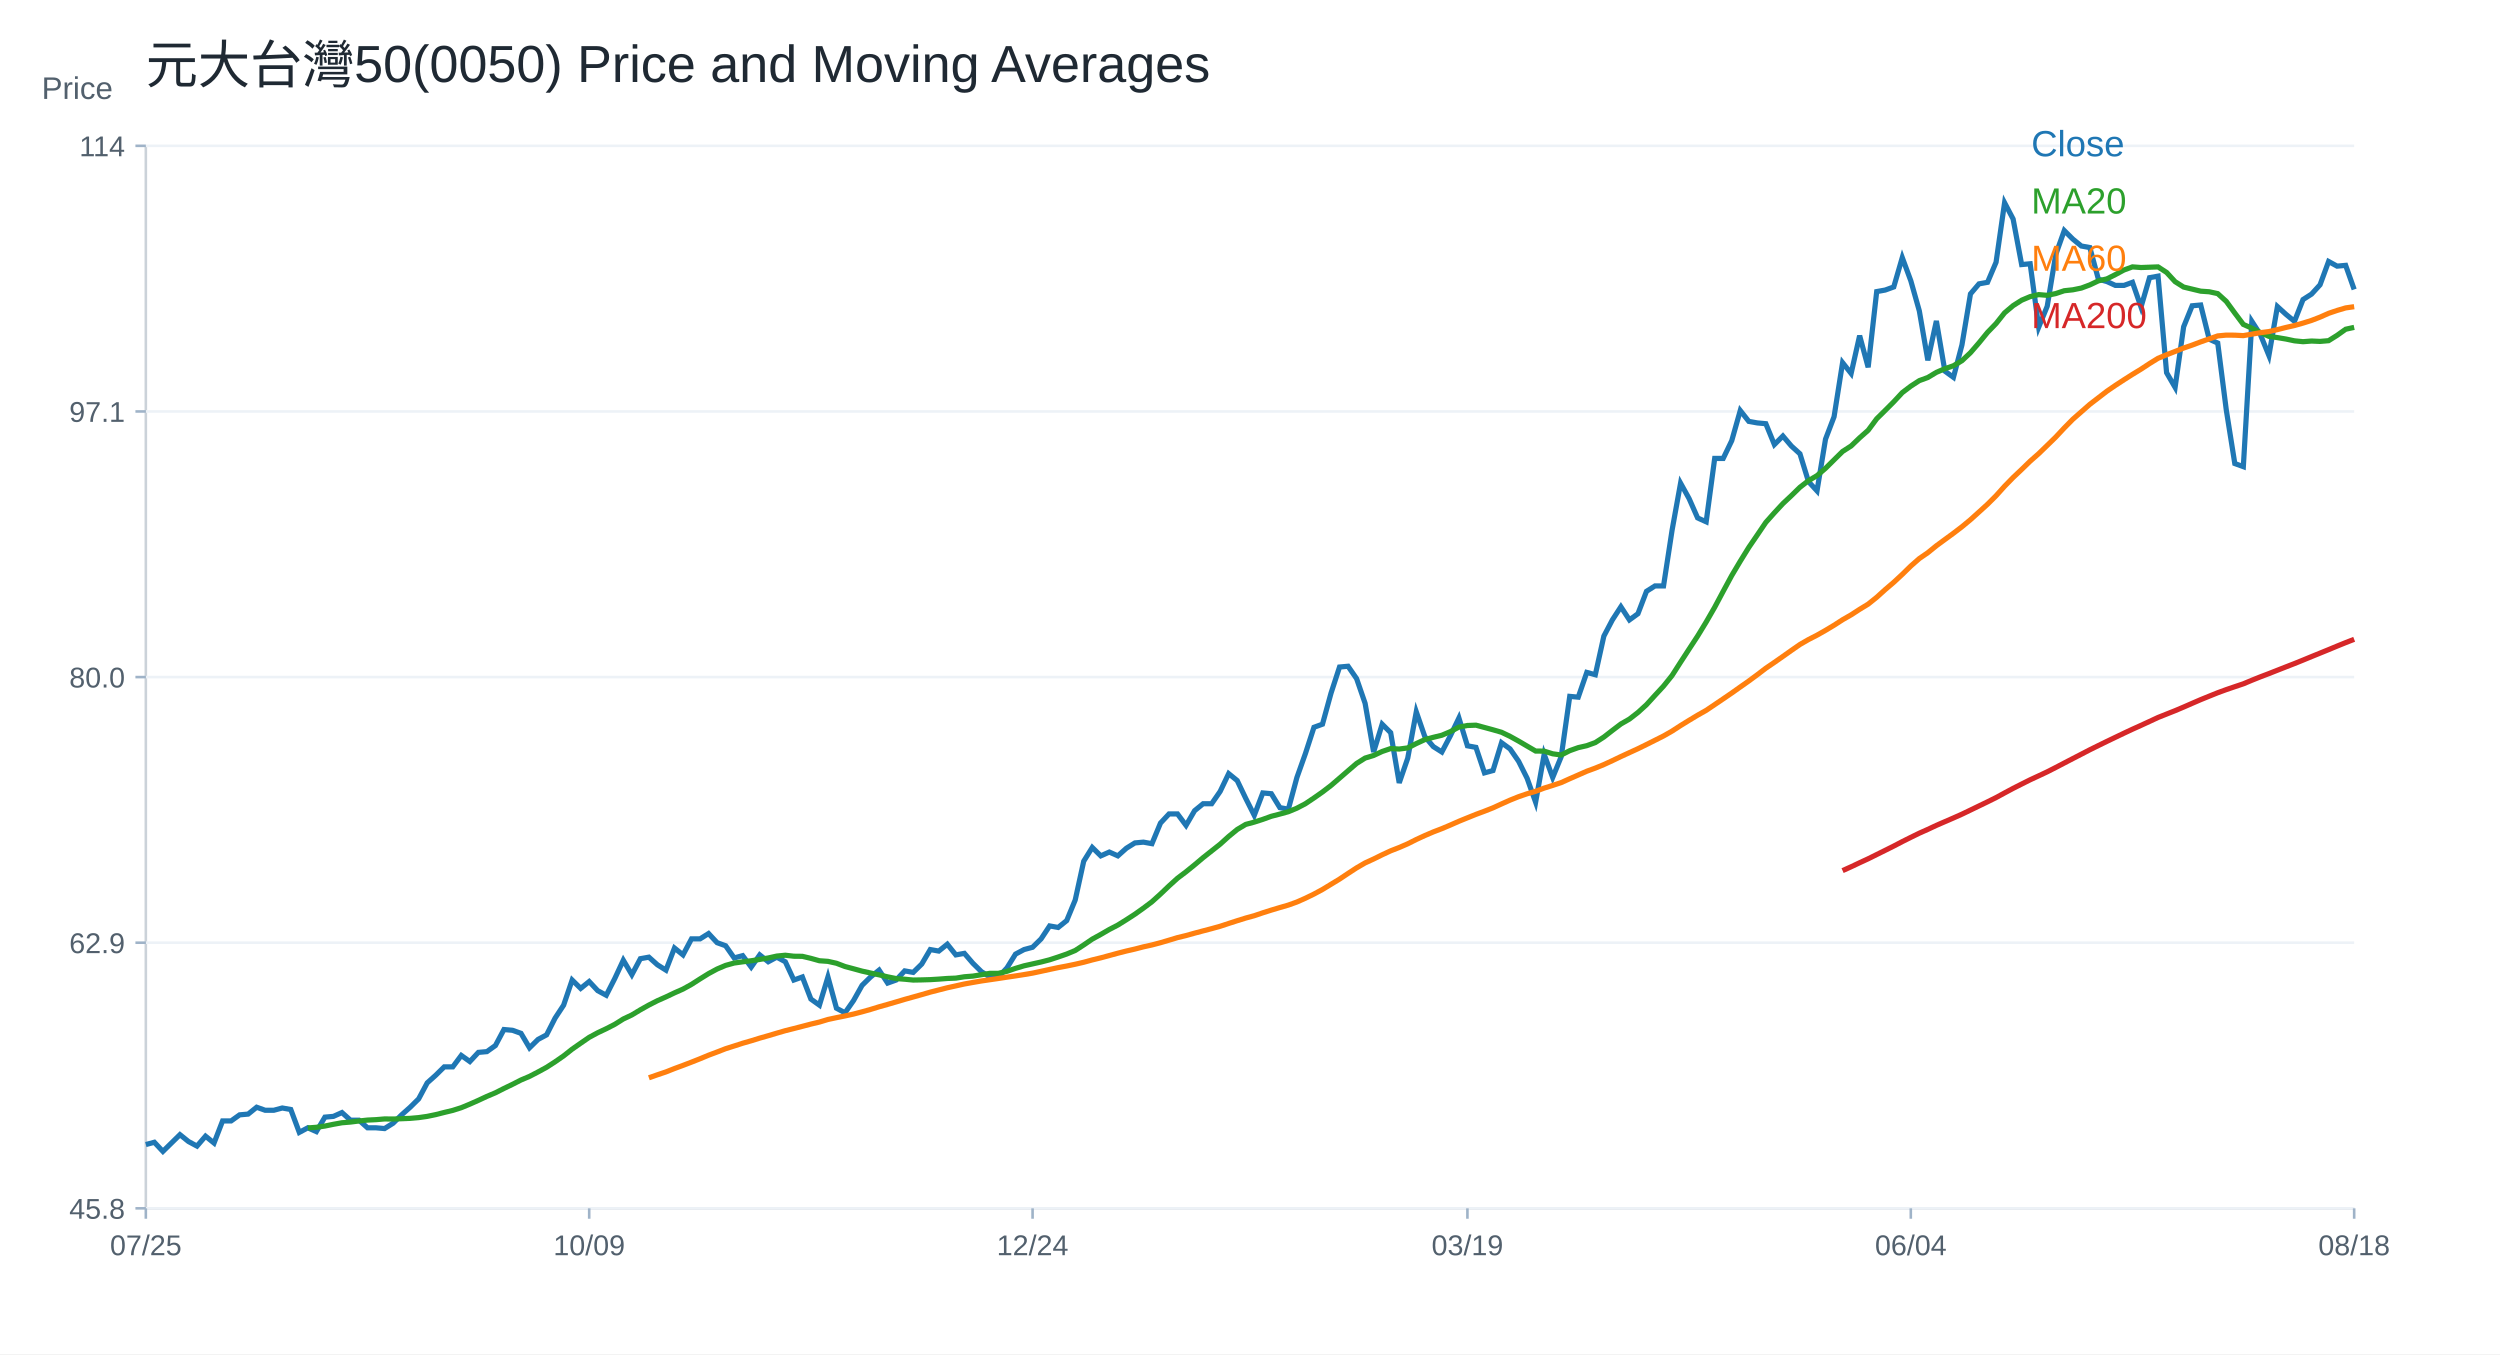
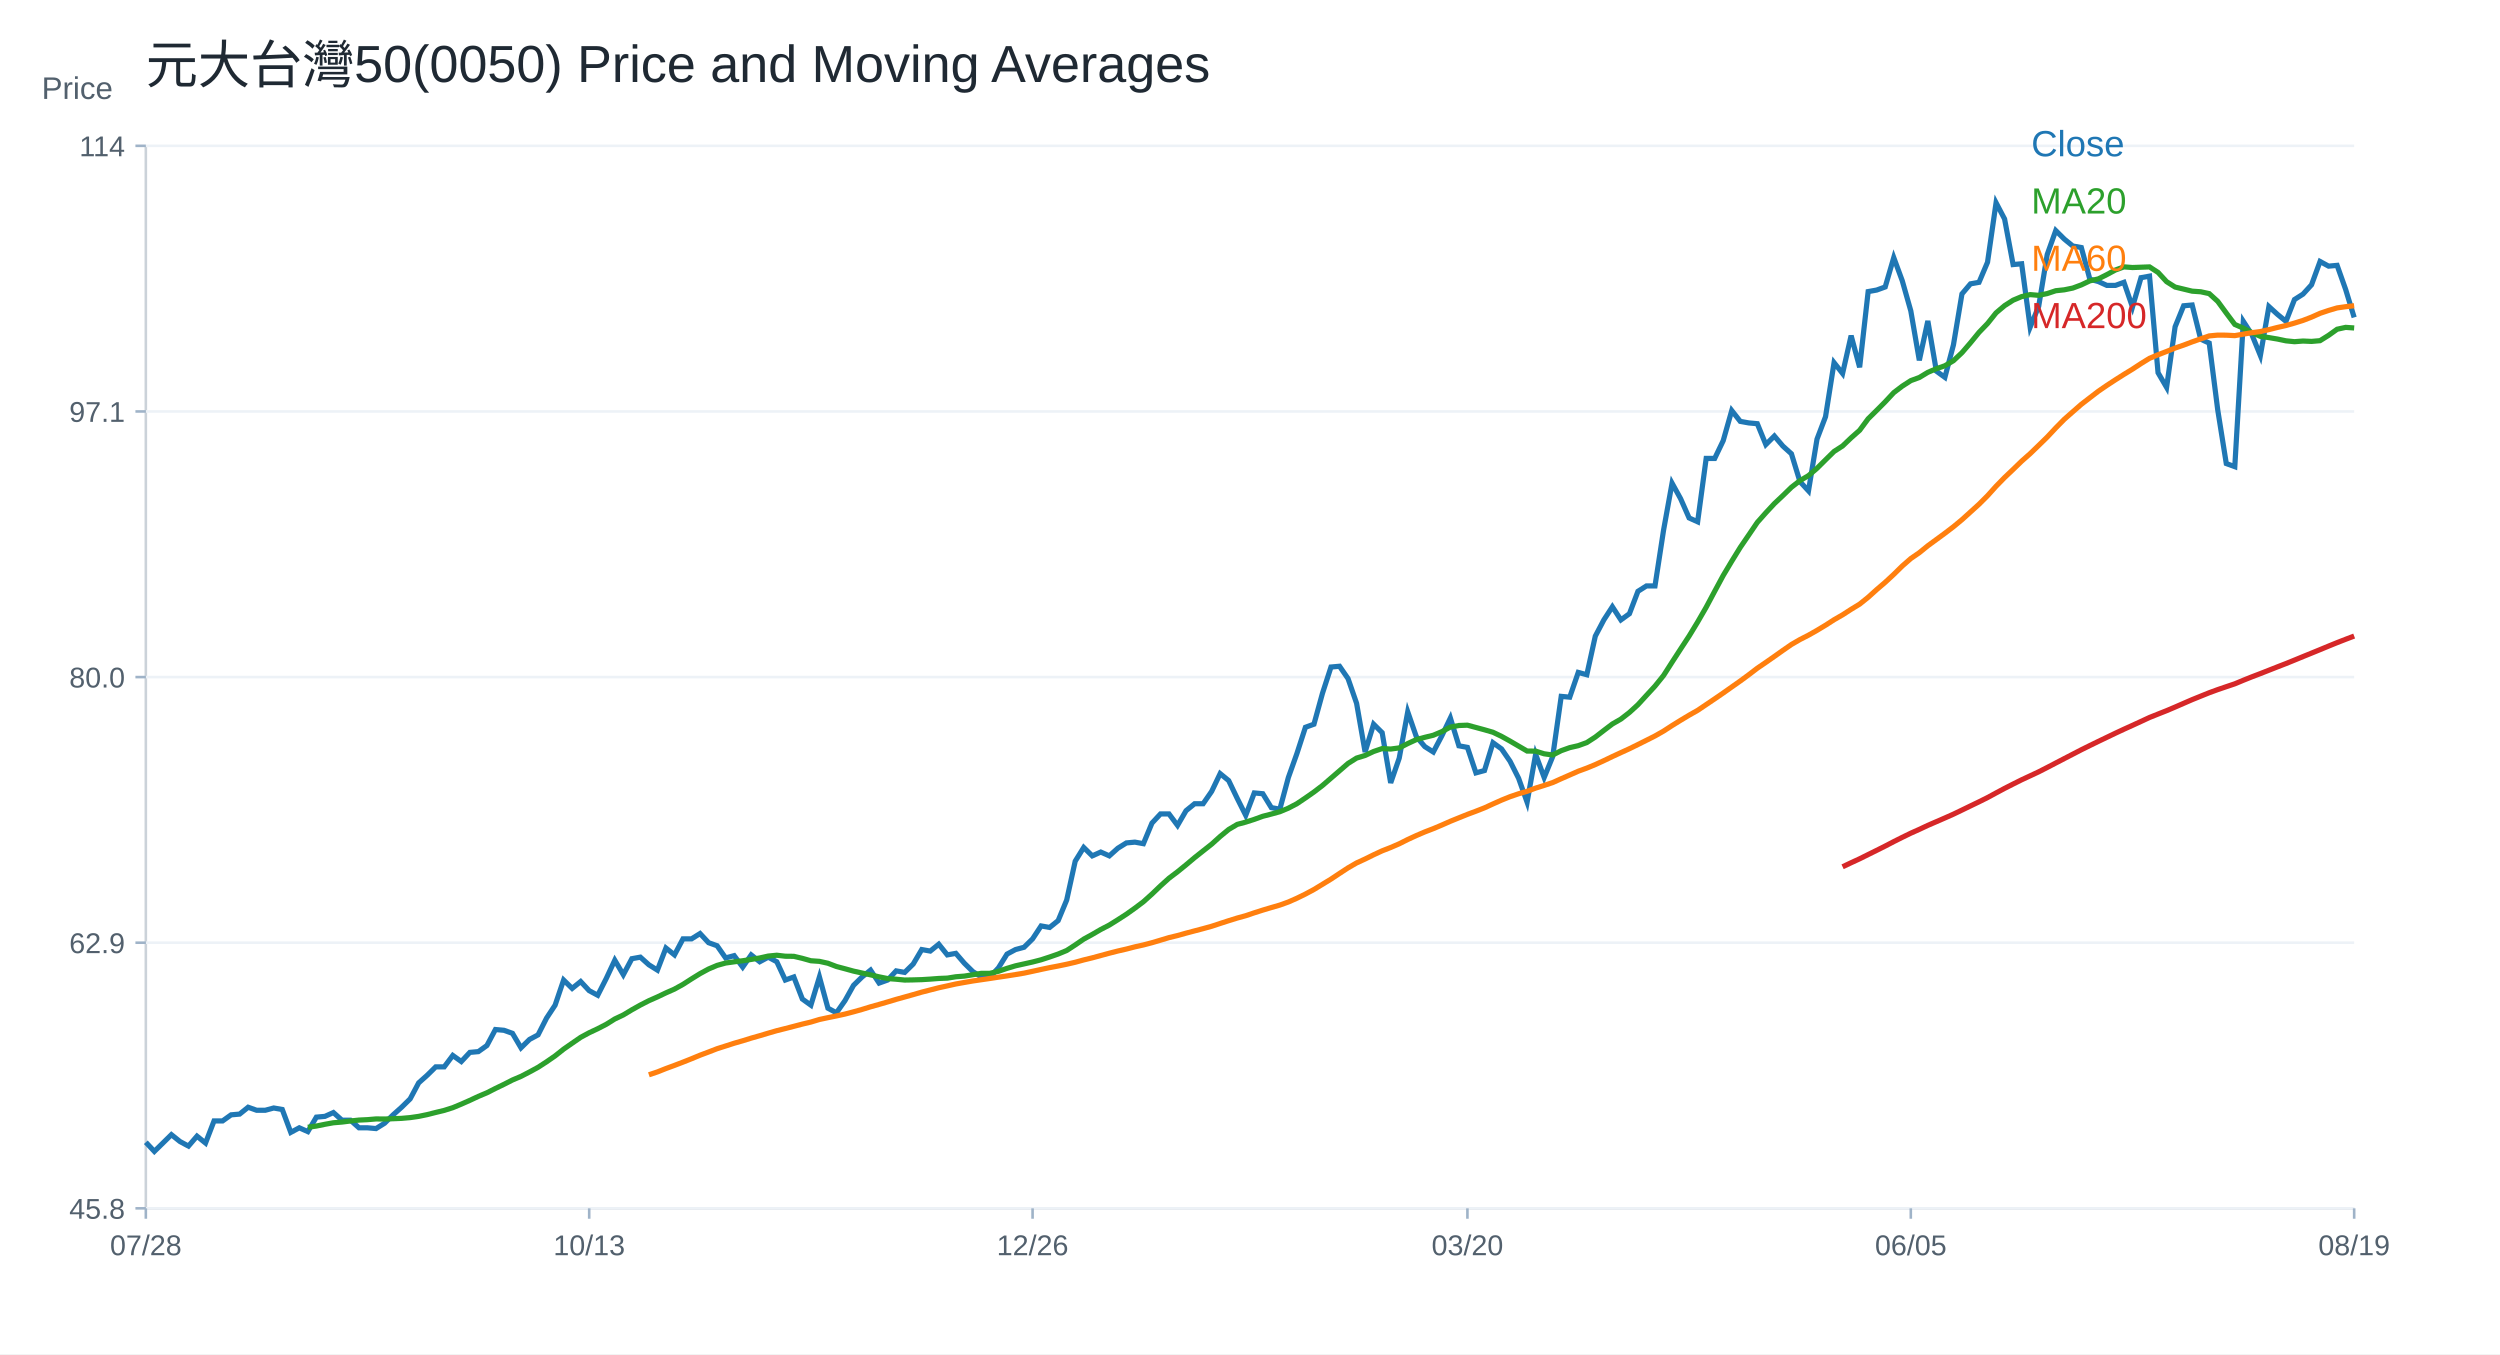
<svg xmlns="http://www.w3.org/2000/svg" width="960" height="520" viewBox="0 0 960 520">
  <rect width="100%" height="100%" fill="white" />
  <text x="56.00" y="32.00" font-size="20" font-family="Arial" fill="#1f2933" text-anchor="start">元大台灣50(0050) Price and Moving Averages</text>
  <line x1="56" y1="464" x2="904" y2="464" stroke="#cbd2d9" />
  <line x1="56" y1="56" x2="56" y2="464" stroke="#cbd2d9" />
  <text x="16.00" y="38.00" font-size="12" font-family="Arial" fill="#52606d" text-anchor="start">Price</text>
  <line x1="56" y1="464.00" x2="904" y2="464.00" stroke="#edf2f7" />
  <line x1="52" y1="464.00" x2="56" y2="464.00" stroke="#9fb3c8" />
  <text x="48.00" y="468.00" font-size="11" font-family="Arial" fill="#52606d" text-anchor="end">45.8</text>
  <line x1="56" y1="362.00" x2="904" y2="362.00" stroke="#edf2f7" />
  <line x1="52" y1="362.00" x2="56" y2="362.00" stroke="#9fb3c8" />
  <text x="48.00" y="366.00" font-size="11" font-family="Arial" fill="#52606d" text-anchor="end">62.9</text>
  <line x1="56" y1="260.00" x2="904" y2="260.00" stroke="#edf2f7" />
  <line x1="52" y1="260.00" x2="56" y2="260.00" stroke="#9fb3c8" />
  <text x="48.00" y="264.00" font-size="11" font-family="Arial" fill="#52606d" text-anchor="end">80.0</text>
  <line x1="56" y1="158.00" x2="904" y2="158.00" stroke="#edf2f7" />
  <line x1="52" y1="158.00" x2="56" y2="158.00" stroke="#9fb3c8" />
  <text x="48.00" y="162.00" font-size="11" font-family="Arial" fill="#52606d" text-anchor="end">97.1</text>
  <line x1="56" y1="56.00" x2="904" y2="56.00" stroke="#edf2f7" />
  <line x1="52" y1="56.00" x2="56" y2="56.00" stroke="#9fb3c8" />
  <text x="48.00" y="60.00" font-size="11" font-family="Arial" fill="#52606d" text-anchor="end">114</text>
  <line x1="56.00" y1="464" x2="56.00" y2="468" stroke="#9fb3c8" />
-   <text x="56.00" y="482.00" font-size="11" font-family="Arial" fill="#52606d" text-anchor="middle">07/25</text>
+   <text x="56.00" y="482.00" font-size="11" font-family="Arial" fill="#52606d" text-anchor="middle">07/28</text>
  <line x1="226.25" y1="464" x2="226.25" y2="468" stroke="#9fb3c8" />
-   <text x="226.25" y="482.00" font-size="11" font-family="Arial" fill="#52606d" text-anchor="middle">10/09</text>
+   <text x="226.25" y="482.00" font-size="11" font-family="Arial" fill="#52606d" text-anchor="middle">10/13</text>
  <line x1="396.51" y1="464" x2="396.51" y2="468" stroke="#9fb3c8" />
-   <text x="396.51" y="482.00" font-size="11" font-family="Arial" fill="#52606d" text-anchor="middle">12/24</text>
+   <text x="396.51" y="482.00" font-size="11" font-family="Arial" fill="#52606d" text-anchor="middle">12/26</text>
  <line x1="563.49" y1="464" x2="563.49" y2="468" stroke="#9fb3c8" />
-   <text x="563.49" y="482.00" font-size="11" font-family="Arial" fill="#52606d" text-anchor="middle">03/19</text>
+   <text x="563.49" y="482.00" font-size="11" font-family="Arial" fill="#52606d" text-anchor="middle">03/20</text>
  <line x1="733.75" y1="464" x2="733.75" y2="468" stroke="#9fb3c8" />
-   <text x="733.75" y="482.00" font-size="11" font-family="Arial" fill="#52606d" text-anchor="middle">06/04</text>
+   <text x="733.75" y="482.00" font-size="11" font-family="Arial" fill="#52606d" text-anchor="middle">06/05</text>
  <line x1="904.00" y1="464" x2="904.00" y2="468" stroke="#9fb3c8" />
-   <text x="904.00" y="482.00" font-size="11" font-family="Arial" fill="#52606d" text-anchor="middle">08/18</text>
-   <polyline fill="none" stroke="#1f77b4" stroke-width="2" points="56.00,439.51 59.27,438.63 62.55,442.14 65.82,438.93 69.10,435.71 72.37,438.34 75.64,440.10 78.92,436.29 82.19,438.93 85.47,430.44 88.74,430.44 92.02,428.10 95.29,427.81 98.56,425.18 101.84,426.35 105.11,426.35 108.39,425.47 111.66,426.05 114.93,434.83 118.21,433.08 121.48,434.54 124.76,428.98 128.03,428.69 131.31,427.22 134.58,430.15 137.85,430.15 141.13,433.08 144.40,433.08 147.68,433.37 150.95,431.32 154.22,428.10 157.50,425.18 160.77,421.96 164.05,415.82 167.32,412.89 170.59,409.67 173.87,409.67 177.14,405.29 180.42,407.63 183.69,404.12 186.97,403.82 190.24,401.48 193.51,395.34 196.79,395.63 200.06,396.80 203.34,402.36 206.61,399.14 209.88,397.39 213.16,390.95 216.43,385.98 219.71,376.33 222.98,379.55 226.25,376.91 229.53,380.42 232.80,382.18 236.08,375.74 239.35,368.72 242.63,374.28 245.90,368.14 249.17,367.55 252.45,370.48 255.72,372.53 259.00,364.04 262.27,366.68 265.54,360.53 268.82,360.53 272.09,358.48 275.37,361.99 278.64,363.17 281.92,367.85 285.19,366.97 288.46,371.36 291.74,366.68 295.01,369.31 298.29,367.55 301.56,369.31 304.83,376.33 308.11,375.16 311.38,383.64 314.66,385.98 317.93,375.16 321.20,387.15 324.48,388.91 327.75,384.23 331.03,378.38 334.30,375.16 337.58,372.53 340.85,377.50 344.12,376.33 347.40,372.82 350.67,373.40 353.95,370.19 357.22,364.63 360.49,365.21 363.77,362.58 367.04,366.68 370.32,366.09 373.59,369.89 376.86,373.11 380.14,375.16 383.41,375.16 386.69,371.65 389.96,366.38 393.24,364.63 396.51,363.75 399.78,360.53 403.06,355.56 406.33,356.14 409.61,353.51 412.88,345.61 416.15,330.70 419.43,325.43 422.70,328.65 425.98,327.19 429.25,328.65 432.53,325.72 435.80,323.68 439.07,323.38 442.35,323.97 445.62,316.07 448.90,312.56 452.17,312.56 455.44,316.95 458.72,311.31 461.99,308.64 465.27,308.64 468.54,303.90 471.81,297.07 475.09,299.74 478.36,306.57 481.64,313.09 484.91,304.49 488.19,304.79 491.46,310.13 494.73,310.72 498.01,298.56 501.28,289.36 504.56,279.28 507.83,278.09 511.10,266.22 514.38,256.14 517.65,255.84 520.93,260.59 524.20,270.08 527.47,288.77 530.75,278.09 534.02,281.35 537.30,300.63 540.57,291.14 543.85,273.34 547.12,282.83 550.39,286.69 553.67,288.77 556.94,282.54 560.22,275.72 563.49,286.39 566.76,286.99 570.04,296.78 573.31,295.89 576.59,285.21 579.86,287.58 583.14,292.33 586.41,298.85 589.68,308.05 592.96,289.66 596.23,298.56 599.51,290.55 602.78,267.41 606.05,267.71 609.33,258.21 612.60,259.10 615.88,244.27 619.15,238.04 622.42,233.00 625.70,238.04 628.97,235.67 632.25,227.07 635.52,224.99 638.80,224.99 642.07,203.63 645.34,185.54 648.62,191.47 651.89,198.89 655.17,200.37 658.44,176.04 661.71,176.04 664.99,169.22 668.26,157.65 671.54,161.81 674.81,162.40 678.08,162.70 681.36,170.71 684.63,167.44 687.91,171.30 691.18,174.26 694.46,184.94 697.73,188.50 701.00,168.63 704.28,160.03 707.55,139.26 710.83,143.41 714.10,128.88 717.37,141.04 720.65,111.97 723.92,111.38 727.20,110.19 730.47,98.92 733.75,107.82 737.02,119.39 740.29,138.37 743.57,123.24 746.84,142.52 750.12,144.90 753.39,132.44 756.66,112.86 759.94,109.00 763.21,108.41 766.49,100.70 769.76,77.86 773.03,84.09 776.31,101.59 779.58,101.29 782.86,125.62 786.13,117.61 789.41,97.73 792.68,88.54 795.95,91.80 799.23,94.47 802.50,95.06 805.78,107.22 809.05,108.11 812.32,109.60 815.60,109.60 818.87,108.41 822.15,117.90 825.42,106.63 828.69,106.04 831.97,143.12 835.24,148.75 838.52,125.48 841.79,117.42 845.07,117.12 848.34,130.25 851.61,131.74 854.89,157.41 858.16,178.00 861.44,179.20 864.71,123.39 867.98,128.46 871.26,136.52 874.53,117.72 877.81,120.70 881.08,123.39 884.36,115.03 887.63,112.94 890.90,109.36 894.18,100.41 897.45,102.20 900.73,101.90 904.00,111.15" />
+   <text x="904.00" y="482.00" font-size="11" font-family="Arial" fill="#52606d" text-anchor="middle">08/19</text>
+   <polyline fill="none" stroke="#1f77b4" stroke-width="2" points="56.00,438.63 59.27,442.14 62.55,438.93 65.82,435.71 69.10,438.34 72.37,440.10 75.64,436.29 78.92,438.93 82.19,430.44 85.47,430.44 88.74,428.10 92.02,427.81 95.29,425.18 98.56,426.35 101.84,426.35 105.11,425.47 108.39,426.05 111.66,434.83 114.93,433.08 118.21,434.54 121.48,428.98 124.76,428.69 128.03,427.22 131.31,430.15 134.58,430.15 137.85,433.08 141.13,433.08 144.40,433.37 147.68,431.32 150.95,428.10 154.22,425.18 157.50,421.96 160.77,415.82 164.05,412.89 167.32,409.67 170.59,409.67 173.87,405.29 177.14,407.63 180.42,404.12 183.69,403.82 186.97,401.48 190.24,395.34 193.51,395.63 196.79,396.80 200.06,402.36 203.34,399.14 206.61,397.39 209.88,390.95 213.16,385.98 216.43,376.33 219.71,379.55 222.98,376.91 226.25,380.42 229.53,382.18 232.80,375.74 236.08,368.72 239.35,374.28 242.63,368.14 245.90,367.55 249.17,370.48 252.45,372.53 255.72,364.04 259.00,366.68 262.27,360.53 265.54,360.53 268.82,358.48 272.09,361.99 275.37,363.17 278.64,367.85 281.92,366.97 285.19,371.36 288.46,366.68 291.74,369.31 295.01,367.55 298.29,369.31 301.56,376.33 304.83,375.16 308.11,383.64 311.38,385.98 314.66,375.16 317.93,387.15 321.20,388.91 324.48,384.23 327.75,378.38 331.03,375.16 334.30,372.53 337.58,377.50 340.85,376.33 344.12,372.82 347.40,373.40 350.67,370.19 353.95,364.63 357.22,365.21 360.49,362.58 363.77,366.68 367.04,366.09 370.32,369.89 373.59,373.11 376.86,375.16 380.14,375.16 383.41,371.65 386.69,366.38 389.96,364.63 393.24,363.75 396.51,360.53 399.78,355.56 403.06,356.14 406.33,353.51 409.61,345.61 412.88,330.70 416.15,325.43 419.43,328.65 422.70,327.19 425.98,328.65 429.25,325.72 432.53,323.68 435.80,323.38 439.07,323.97 442.35,316.07 445.62,312.56 448.90,312.56 452.17,316.95 455.44,311.31 458.72,308.64 461.99,308.64 465.27,303.90 468.54,297.07 471.81,299.74 475.09,306.57 478.36,313.09 481.64,304.49 484.91,304.79 488.19,310.13 491.46,310.72 494.73,298.56 498.01,289.36 501.28,279.28 504.56,278.09 507.83,266.22 511.10,256.14 514.38,255.84 517.65,260.59 520.93,270.08 524.20,288.77 527.47,278.09 530.75,281.35 534.02,300.63 537.30,291.14 540.57,273.34 543.85,282.83 547.12,286.69 550.39,288.77 553.67,282.54 556.94,275.72 560.22,286.39 563.49,286.99 566.76,296.78 570.04,295.89 573.31,285.21 576.59,287.58 579.86,292.33 583.14,298.85 586.41,308.05 589.68,289.66 592.96,298.56 596.23,290.55 599.51,267.41 602.78,267.71 606.05,258.21 609.33,259.10 612.60,244.27 615.88,238.04 619.15,233.00 622.42,238.04 625.70,235.67 628.97,227.07 632.25,224.99 635.52,224.99 638.80,203.63 642.07,185.54 645.34,191.47 648.62,198.89 651.89,200.37 655.17,176.04 658.44,176.04 661.71,169.22 664.99,157.65 668.26,161.81 671.54,162.40 674.81,162.70 678.08,170.71 681.36,167.44 684.63,171.30 687.91,174.26 691.18,184.94 694.46,188.50 697.73,168.63 701.00,160.03 704.28,139.26 707.55,143.41 710.83,128.88 714.10,141.04 717.37,111.97 720.65,111.38 723.92,110.19 727.20,98.92 730.47,107.82 733.75,119.39 737.02,138.37 740.29,123.24 743.57,142.52 746.84,144.90 750.12,132.44 753.39,112.86 756.66,109.00 759.94,108.41 763.21,100.70 766.49,77.86 769.76,84.09 773.03,101.59 776.31,101.29 779.58,125.62 782.86,117.61 786.13,97.73 789.41,88.54 792.68,91.80 795.95,94.47 799.23,95.06 802.50,107.22 805.78,108.11 809.05,109.60 812.32,109.60 815.60,108.41 818.87,117.90 822.15,106.63 825.42,106.04 828.69,143.12 831.97,148.75 835.24,125.48 838.52,117.42 841.79,117.12 845.07,130.25 848.34,131.74 851.61,157.41 854.89,178.00 858.16,179.20 861.44,123.39 864.71,128.46 867.98,136.52 871.26,117.72 874.53,120.70 877.81,123.39 881.08,115.03 884.36,112.94 887.63,109.36 890.90,100.41 894.18,102.20 897.45,101.90 900.73,111.15 904.00,121.89" />
  <text x="780.00" y="60.00" font-size="14" font-family="Arial" fill="#1f77b4" text-anchor="start">Close</text>
-   <polyline fill="none" stroke="#2ca02c" stroke-width="2" points="118.21,433.13 121.48,432.88 124.76,432.40 128.03,431.73 131.31,431.14 134.58,430.87 137.85,430.46 141.13,430.11 144.40,429.95 147.68,429.67 150.95,429.71 154.22,429.59 157.50,429.45 160.77,429.16 164.05,428.69 167.32,428.01 170.59,427.18 173.87,426.39 177.14,425.35 180.42,423.99 183.69,422.54 186.97,421.01 190.24,419.63 193.51,417.97 196.79,416.39 200.06,414.72 203.34,413.33 206.61,411.63 209.88,409.85 213.16,407.73 216.43,405.46 219.71,402.87 222.98,400.59 226.25,398.34 229.53,396.57 232.80,395.03 236.08,393.34 239.35,391.29 242.63,389.74 245.90,387.77 249.17,385.94 252.45,384.27 255.72,382.82 259.00,381.26 262.27,379.81 265.54,378.00 268.82,375.90 272.09,373.87 275.37,372.10 278.64,370.71 281.92,369.80 285.19,369.34 288.46,368.93 291.74,368.42 295.01,367.86 298.29,367.13 301.56,366.81 304.83,367.19 308.11,367.23 311.38,368.01 314.66,368.93 317.93,369.16 321.20,369.89 324.48,371.14 327.75,372.01 331.03,372.91 334.30,373.64 337.58,374.34 340.85,375.11 344.12,375.77 347.40,376.02 350.67,376.34 353.95,376.28 357.22,376.18 360.49,375.98 363.77,375.73 367.04,375.60 370.32,375.08 373.59,374.82 376.86,374.30 380.14,373.75 383.41,373.75 386.69,372.98 389.96,371.85 393.24,370.87 396.51,370.14 399.78,369.41 403.06,368.56 406.33,367.49 409.61,366.35 412.88,364.99 416.15,362.86 419.43,360.62 422.70,358.82 425.98,356.92 429.25,355.22 432.53,353.18 435.80,351.06 439.07,348.73 442.35,346.27 445.62,343.32 448.90,340.19 452.17,337.23 455.44,334.76 458.72,332.10 461.99,329.34 465.27,326.75 468.54,324.16 471.81,321.21 475.09,318.52 478.36,316.57 481.64,315.69 484.91,314.64 488.19,313.45 491.46,312.60 494.73,311.70 498.01,310.34 501.28,308.62 504.56,306.42 507.83,304.13 511.10,301.63 514.38,298.81 517.65,295.98 520.93,293.16 524.20,291.10 527.47,290.10 530.75,288.57 534.02,287.45 537.30,287.63 540.57,287.20 543.85,285.53 547.12,284.02 550.39,283.13 553.67,282.33 556.94,280.95 560.22,279.20 563.49,278.59 566.76,278.47 570.04,279.35 573.31,280.24 576.59,281.19 579.86,282.76 583.14,284.58 586.41,286.50 589.68,288.40 592.96,288.44 596.23,289.46 599.51,289.92 602.78,288.26 606.05,287.09 609.33,286.34 612.60,285.15 615.88,283.03 619.15,280.49 622.42,278.01 625.70,276.13 628.97,273.59 632.25,270.60 635.52,267.01 638.80,263.46 642.07,259.39 645.34,254.28 648.62,249.24 651.89,244.24 655.17,238.86 658.44,233.18 661.71,227.05 664.99,220.99 668.26,215.50 671.54,210.20 674.81,205.41 678.08,200.59 681.36,196.91 684.63,193.38 687.91,190.30 691.18,187.11 694.46,184.57 697.73,182.64 701.00,179.83 704.28,176.58 707.55,173.36 710.83,171.25 714.10,168.12 717.37,165.23 720.65,160.81 723.92,157.58 727.20,154.29 730.47,150.77 733.75,148.28 737.02,146.16 740.29,144.96 743.57,142.98 746.84,141.58 750.12,140.45 753.39,138.51 756.66,135.43 759.94,131.64 763.21,127.63 766.49,124.24 769.76,120.13 773.03,117.37 776.31,115.28 779.58,113.90 782.86,113.13 786.13,113.41 789.41,112.73 792.68,111.64 795.95,111.29 799.23,110.62 802.50,109.40 805.78,107.85 809.05,107.09 812.32,105.44 815.60,103.68 818.87,102.48 822.15,102.73 825.42,102.61 828.69,102.49 831.97,104.61 835.24,108.16 838.52,110.23 841.79,111.02 845.07,111.81 848.34,112.04 851.61,112.75 854.89,115.73 858.16,120.21 861.44,124.58 864.71,126.02 867.98,127.69 871.26,129.16 874.53,129.64 877.81,130.19 881.08,130.88 884.36,131.21 887.63,130.96 890.90,131.10 894.18,130.82 897.45,128.77 900.73,126.43 904.00,125.71" />
+   <polyline fill="none" stroke="#2ca02c" stroke-width="2" points="118.21,432.88 121.48,432.40 124.76,431.73 128.03,431.14 131.31,430.87 134.58,430.46 137.85,430.11 141.13,429.95 144.40,429.67 147.68,429.71 150.95,429.59 154.22,429.45 157.50,429.16 160.77,428.69 164.05,428.01 167.32,427.18 170.59,426.39 173.87,425.35 177.14,423.99 180.42,422.54 183.69,421.01 186.97,419.63 190.24,417.97 193.51,416.39 196.79,414.72 200.06,413.33 203.34,411.63 206.61,409.85 209.88,407.73 213.16,405.46 216.43,402.87 219.71,400.59 222.98,398.34 226.25,396.57 229.53,395.03 232.80,393.34 236.08,391.29 239.35,389.74 242.63,387.77 245.90,385.94 249.17,384.27 252.45,382.82 255.72,381.26 259.00,379.81 262.27,378.00 265.54,375.90 268.82,373.87 272.09,372.10 275.37,370.71 278.64,369.80 281.92,369.34 285.19,368.93 288.46,368.42 291.74,367.86 295.01,367.13 298.29,366.81 301.56,367.19 304.83,367.23 308.11,368.01 311.38,368.93 314.66,369.16 317.93,369.89 321.20,371.14 324.48,372.01 327.75,372.91 331.03,373.64 334.30,374.34 337.58,375.11 340.85,375.77 344.12,376.02 347.40,376.34 350.67,376.28 353.95,376.18 357.22,375.98 360.49,375.73 363.77,375.60 367.04,375.08 370.32,374.82 373.59,374.30 376.86,373.75 380.14,373.75 383.41,372.98 386.69,371.85 389.96,370.87 393.24,370.14 396.51,369.41 399.78,368.56 403.06,367.49 406.33,366.35 409.61,364.99 412.88,362.86 416.15,360.62 419.43,358.82 422.70,356.92 425.98,355.22 429.25,353.18 432.53,351.06 435.80,348.73 439.07,346.27 442.35,343.32 445.62,340.19 448.90,337.23 452.17,334.76 455.44,332.10 458.72,329.34 461.99,326.75 465.27,324.16 468.54,321.21 471.81,318.52 475.09,316.57 478.36,315.69 481.64,314.64 484.91,313.45 488.19,312.60 491.46,311.70 494.73,310.34 498.01,308.62 501.28,306.42 504.56,304.13 507.83,301.63 511.10,298.81 514.38,295.98 517.65,293.16 520.93,291.10 524.20,290.10 527.47,288.57 530.75,287.45 534.02,287.63 537.30,287.20 540.57,285.53 543.85,284.02 547.12,283.13 550.39,282.33 553.67,280.95 556.94,279.20 560.22,278.59 563.49,278.47 566.76,279.35 570.04,280.24 573.31,281.19 576.59,282.76 579.86,284.58 583.14,286.50 586.41,288.40 589.68,288.44 592.96,289.46 596.23,289.92 599.51,288.26 602.78,287.09 606.05,286.34 609.33,285.15 612.60,283.03 615.88,280.49 619.15,278.01 622.42,276.13 625.70,273.59 628.97,270.60 632.25,267.01 635.52,263.46 638.80,259.39 642.07,254.28 645.34,249.24 648.62,244.24 651.89,238.86 655.17,233.18 658.44,227.05 661.71,220.99 664.99,215.50 668.26,210.20 671.54,205.41 674.81,200.59 678.08,196.91 681.36,193.38 684.63,190.30 687.91,187.11 691.18,184.57 694.46,182.64 697.73,179.83 701.00,176.58 704.28,173.36 707.55,171.25 710.83,168.12 714.10,165.23 717.37,160.81 720.65,157.58 723.92,154.29 727.20,150.77 730.47,148.28 733.75,146.16 737.02,144.96 740.29,142.98 743.57,141.58 746.84,140.45 750.12,138.51 753.39,135.43 756.66,131.64 759.94,127.63 763.21,124.24 766.49,120.13 769.76,117.37 773.03,115.28 776.31,113.90 779.58,113.13 782.86,113.41 786.13,112.73 789.41,111.64 792.68,111.29 795.95,110.62 799.23,109.40 802.50,107.85 805.78,107.09 809.05,105.44 812.32,103.68 815.60,102.48 818.87,102.73 822.15,102.61 825.42,102.49 828.69,104.61 831.97,108.16 835.24,110.23 838.52,111.02 841.79,111.81 845.07,112.04 848.34,112.75 851.61,115.73 854.89,120.21 858.16,124.58 861.44,126.02 864.71,127.69 867.98,129.16 871.26,129.64 874.53,130.19 877.81,130.88 881.08,131.21 884.36,130.96 887.63,131.10 890.90,130.82 894.18,128.77 897.45,126.43 900.73,125.71 904.00,125.94" />
  <text x="780.00" y="82.00" font-size="14" font-family="Arial" fill="#2ca02c" text-anchor="start">MA20</text>
-   <polyline fill="none" stroke="#ff7f0e" stroke-width="2" points="249.17,413.87 252.45,412.72 255.72,411.62 259.00,410.32 262.27,409.11 265.54,407.86 268.82,406.56 272.09,405.20 275.37,403.97 278.64,402.70 281.92,401.66 285.19,400.60 288.46,399.66 291.74,398.64 295.01,397.71 298.29,396.73 301.56,395.78 304.83,394.96 308.11,394.11 311.38,393.25 314.66,392.47 317.93,391.48 321.20,390.78 324.48,390.12 327.75,389.40 331.03,388.54 334.30,387.62 337.58,386.61 340.85,385.69 344.12,384.74 347.40,383.76 350.67,382.85 353.95,381.93 357.22,380.98 360.49,380.14 363.77,379.30 367.04,378.58 370.32,377.85 373.59,377.26 376.86,376.69 380.14,376.21 383.41,375.73 386.69,375.23 389.96,374.75 393.24,374.23 396.51,373.68 399.78,372.98 403.06,372.26 406.33,371.57 409.61,370.95 412.88,370.27 416.15,369.51 419.43,368.61 422.70,367.81 425.98,366.92 429.25,366.03 432.53,365.19 435.80,364.44 439.07,363.59 442.35,362.86 445.62,362.00 448.90,361.03 452.17,360.04 455.44,359.25 458.72,358.33 461.99,357.46 465.27,356.60 468.54,355.69 471.81,354.61 475.09,353.55 478.36,352.53 481.64,351.63 484.91,350.52 488.19,349.48 491.46,348.50 494.73,347.55 498.01,346.37 501.28,344.92 504.56,343.32 507.83,341.56 511.10,339.57 514.38,337.58 517.65,335.40 520.93,333.26 524.20,331.36 527.47,329.86 530.75,328.24 534.02,326.72 537.30,325.44 540.57,324.02 543.85,322.37 547.12,320.86 550.39,319.46 553.67,318.20 556.94,316.82 560.22,315.37 563.49,314.04 566.76,312.72 570.04,311.50 573.31,310.21 576.59,308.71 579.86,307.25 583.14,305.93 586.41,304.81 589.68,303.86 592.96,302.63 596.23,301.60 599.51,300.51 602.78,299.03 606.05,297.60 609.33,296.15 612.60,294.95 615.88,293.60 619.15,292.09 622.42,290.52 625.70,289.01 628.97,287.51 632.25,285.90 635.52,284.26 638.80,282.61 642.07,280.74 645.34,278.62 648.62,276.60 651.89,274.63 655.17,272.78 658.44,270.57 661.71,268.36 664.99,266.12 668.26,263.80 671.54,261.50 674.81,259.09 678.08,256.59 681.36,254.36 684.63,252.07 687.91,249.75 691.18,247.48 694.46,245.59 697.73,243.91 701.00,242.06 704.28,240.09 707.55,237.98 710.83,236.10 714.10,233.98 717.37,231.99 720.65,229.36 723.92,226.40 727.20,223.60 730.47,220.56 733.75,217.35 737.02,214.48 740.29,212.23 743.57,209.57 746.84,207.17 750.12,204.77 753.39,202.27 756.66,199.56 759.94,196.60 763.21,193.63 766.49,190.36 769.76,186.72 773.03,183.37 776.31,180.27 779.58,177.09 782.86,174.20 786.13,171.03 789.41,167.83 792.68,164.33 795.95,161.01 799.23,158.13 802.50,155.26 805.78,152.74 809.05,150.22 812.32,147.98 815.60,145.84 818.87,143.76 822.15,141.76 825.42,139.61 828.69,137.59 831.97,136.23 835.24,134.96 838.52,133.65 841.79,132.52 845.07,131.28 848.34,130.13 851.61,128.99 854.89,128.68 858.16,128.71 861.44,128.88 864.71,128.31 867.98,127.75 871.26,127.32 874.53,126.57 877.81,125.74 881.08,125.00 884.36,124.07 887.63,123.04 890.90,121.78 894.18,120.32 897.45,119.21 900.73,118.24 904.00,117.77" />
+   <polyline fill="none" stroke="#ff7f0e" stroke-width="2" points="249.17,412.72 252.45,411.62 255.72,410.32 259.00,409.11 262.27,407.86 265.54,406.56 268.82,405.20 272.09,403.97 275.37,402.70 278.64,401.66 281.92,400.60 285.19,399.66 288.46,398.64 291.74,397.71 295.01,396.73 298.29,395.78 301.56,394.96 304.83,394.11 308.11,393.25 311.38,392.47 314.66,391.48 317.93,390.78 321.20,390.12 324.48,389.40 327.75,388.54 331.03,387.62 334.30,386.61 337.58,385.69 340.85,384.74 344.12,383.76 347.40,382.85 350.67,381.93 353.95,380.98 357.22,380.14 360.49,379.30 363.77,378.58 367.04,377.85 370.32,377.26 373.59,376.69 376.86,376.21 380.14,375.73 383.41,375.23 386.69,374.75 389.96,374.23 393.24,373.68 396.51,372.98 399.78,372.26 403.06,371.57 406.33,370.95 409.61,370.27 412.88,369.51 416.15,368.61 419.43,367.81 422.70,366.92 425.98,366.03 429.25,365.19 432.53,364.44 435.80,363.59 439.07,362.86 442.35,362.00 445.62,361.03 448.90,360.04 452.17,359.25 455.44,358.33 458.72,357.46 461.99,356.60 465.27,355.69 468.54,354.61 471.81,353.55 475.09,352.53 478.36,351.63 481.64,350.52 484.91,349.48 488.19,348.50 491.46,347.55 494.73,346.37 498.01,344.92 501.28,343.32 504.56,341.56 507.83,339.57 511.10,337.58 514.38,335.40 517.65,333.26 520.93,331.36 524.20,329.86 527.47,328.24 530.75,326.72 534.02,325.44 537.30,324.02 540.57,322.37 543.85,320.86 547.12,319.46 550.39,318.20 553.67,316.82 556.94,315.37 560.22,314.04 563.49,312.72 566.76,311.50 570.04,310.21 573.31,308.71 576.59,307.25 579.86,305.93 583.14,304.81 586.41,303.86 589.68,302.63 592.96,301.60 596.23,300.51 599.51,299.03 602.78,297.60 606.05,296.15 609.33,294.95 612.60,293.60 615.88,292.09 619.15,290.52 622.42,289.01 625.70,287.51 628.97,285.90 632.25,284.26 635.52,282.61 638.80,280.74 642.07,278.62 645.34,276.60 648.62,274.63 651.89,272.78 655.17,270.57 658.44,268.36 661.71,266.12 664.99,263.80 668.26,261.50 671.54,259.09 674.81,256.59 678.08,254.36 681.36,252.07 684.63,249.75 687.91,247.48 691.18,245.59 694.46,243.91 697.73,242.06 701.00,240.09 704.28,237.98 707.55,236.10 710.83,233.98 714.10,231.99 717.37,229.36 720.65,226.40 723.92,223.60 727.20,220.56 730.47,217.35 733.75,214.48 737.02,212.23 740.29,209.57 743.57,207.17 746.84,204.77 750.12,202.27 753.39,199.56 756.66,196.60 759.94,193.63 763.21,190.36 766.49,186.72 769.76,183.37 773.03,180.27 776.31,177.09 779.58,174.20 782.86,171.03 786.13,167.83 789.41,164.33 792.68,161.01 795.95,158.13 799.23,155.26 802.50,152.74 805.78,150.22 809.05,147.98 812.32,145.84 815.60,143.76 818.87,141.76 822.15,139.61 825.42,137.59 828.69,136.23 831.97,134.96 835.24,133.65 838.52,132.52 841.79,131.28 845.07,130.13 848.34,128.99 851.61,128.68 854.89,128.71 858.16,128.88 861.44,128.31 864.71,127.75 867.98,127.32 871.26,126.57 874.53,125.74 877.81,125.00 881.08,124.07 884.36,123.04 887.63,121.78 890.90,120.32 894.18,119.21 897.45,118.24 900.73,117.77 904.00,117.41" />
  <text x="780.00" y="104.00" font-size="14" font-family="Arial" fill="#ff7f0e" text-anchor="start">MA60</text>
-   <polyline fill="none" stroke="#d62728" stroke-width="2" points="707.55,334.32 710.83,332.84 714.10,331.29 717.37,329.78 720.65,328.15 723.92,326.53 727.20,324.89 730.47,323.18 733.75,321.54 737.02,319.94 740.29,318.48 743.57,316.94 746.84,315.52 750.12,314.10 753.39,312.64 756.66,311.07 759.94,309.48 763.21,307.90 766.49,306.27 769.76,304.49 773.03,302.74 776.31,301.08 779.58,299.44 782.86,297.92 786.13,296.38 789.41,294.71 792.68,293.00 795.95,291.30 799.23,289.61 802.50,287.91 805.78,286.29 809.05,284.69 812.32,283.12 815.60,281.55 818.87,280.02 822.15,278.54 825.42,277.03 828.69,275.51 831.97,274.20 835.24,272.90 838.52,271.51 841.79,270.08 845.07,268.66 848.34,267.33 851.61,266.01 854.89,264.81 858.16,263.69 861.44,262.59 864.71,261.22 867.98,259.91 871.26,258.66 874.53,257.37 877.81,256.08 881.08,254.81 884.36,253.48 887.63,252.13 890.90,250.80 894.18,249.46 897.45,248.10 900.73,246.77 904.00,245.49" />
+   <polyline fill="none" stroke="#d62728" stroke-width="2" points="707.55,332.84 710.83,331.29 714.10,329.78 717.37,328.15 720.65,326.53 723.92,324.89 727.20,323.18 730.47,321.54 733.75,319.94 737.02,318.48 740.29,316.94 743.57,315.52 746.84,314.10 750.12,312.64 753.39,311.07 756.66,309.48 759.94,307.90 763.21,306.27 766.49,304.49 769.76,302.74 773.03,301.08 776.31,299.44 779.58,297.92 782.86,296.38 786.13,294.71 789.41,293.00 792.68,291.30 795.95,289.61 799.23,287.91 802.50,286.29 805.78,284.69 809.05,283.12 812.32,281.55 815.60,280.02 818.87,278.54 822.15,277.03 825.42,275.51 828.69,274.20 831.97,272.90 835.24,271.51 838.52,270.08 841.79,268.66 845.07,267.33 848.34,266.01 851.61,264.81 854.89,263.69 858.16,262.59 861.44,261.22 864.71,259.91 867.98,258.66 871.26,257.37 874.53,256.08 877.81,254.81 881.08,253.48 884.36,252.13 887.63,250.80 890.90,249.46 894.18,248.10 897.45,246.77 900.73,245.49 904.00,244.24" />
  <text x="780.00" y="126.00" font-size="14" font-family="Arial" fill="#d62728" text-anchor="start">MA200</text>
</svg>
